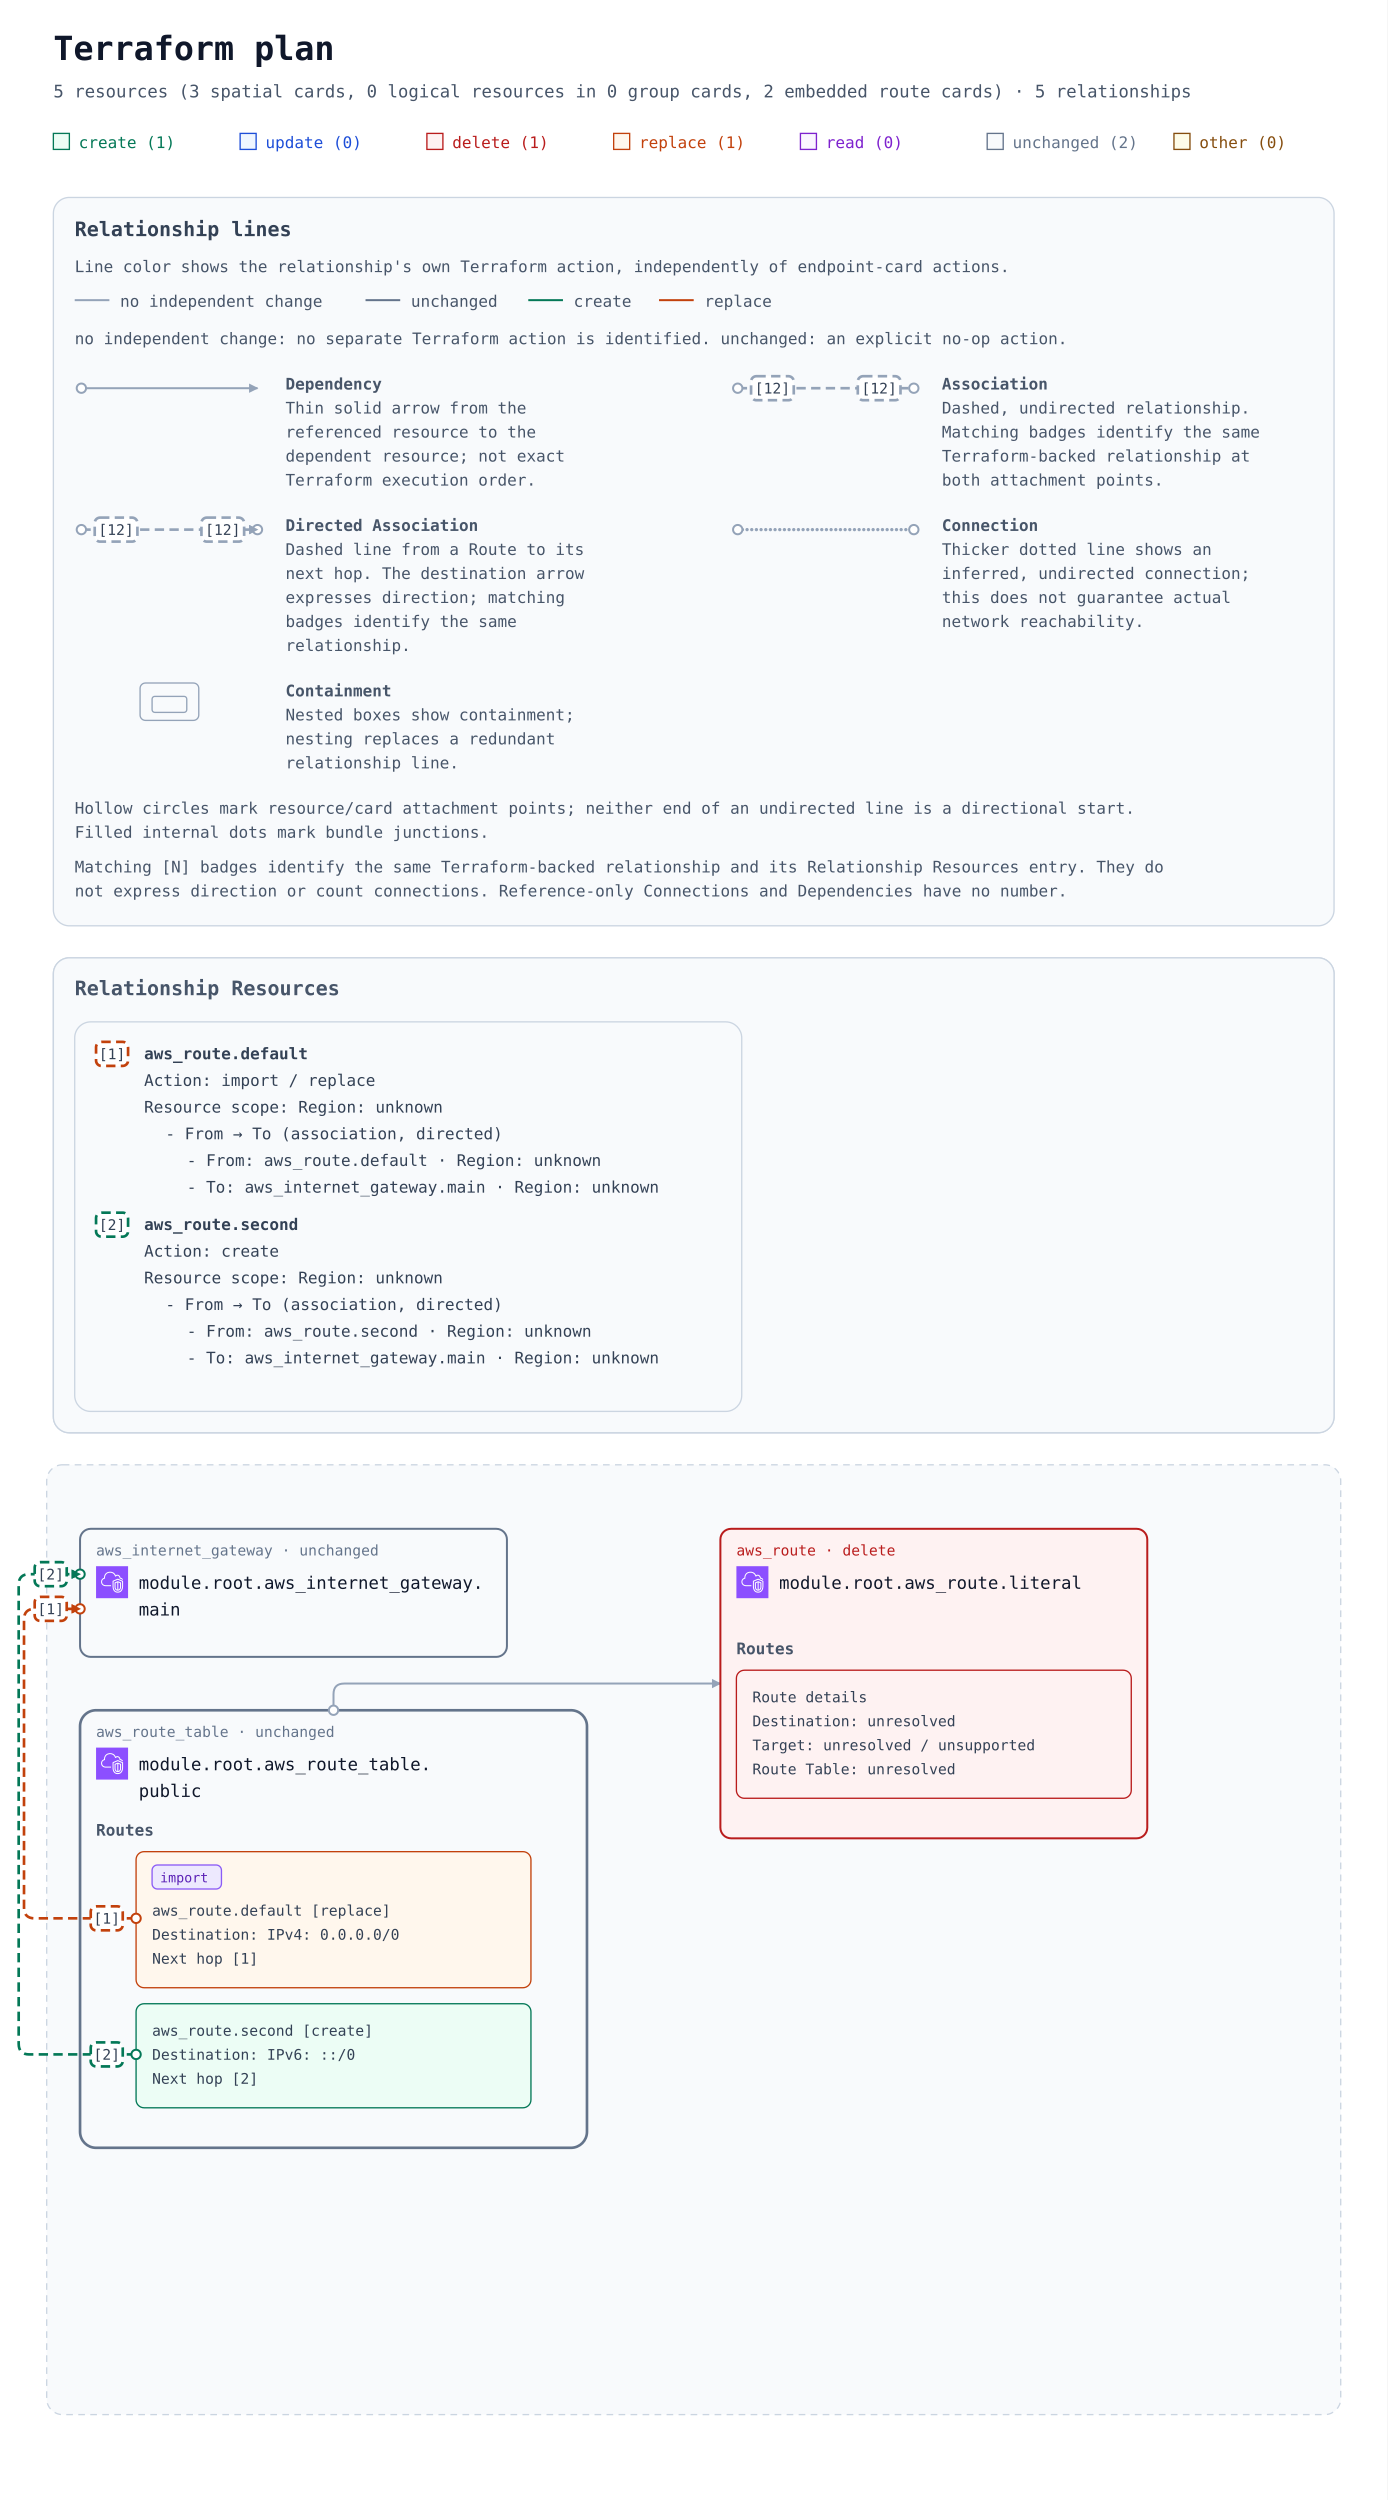
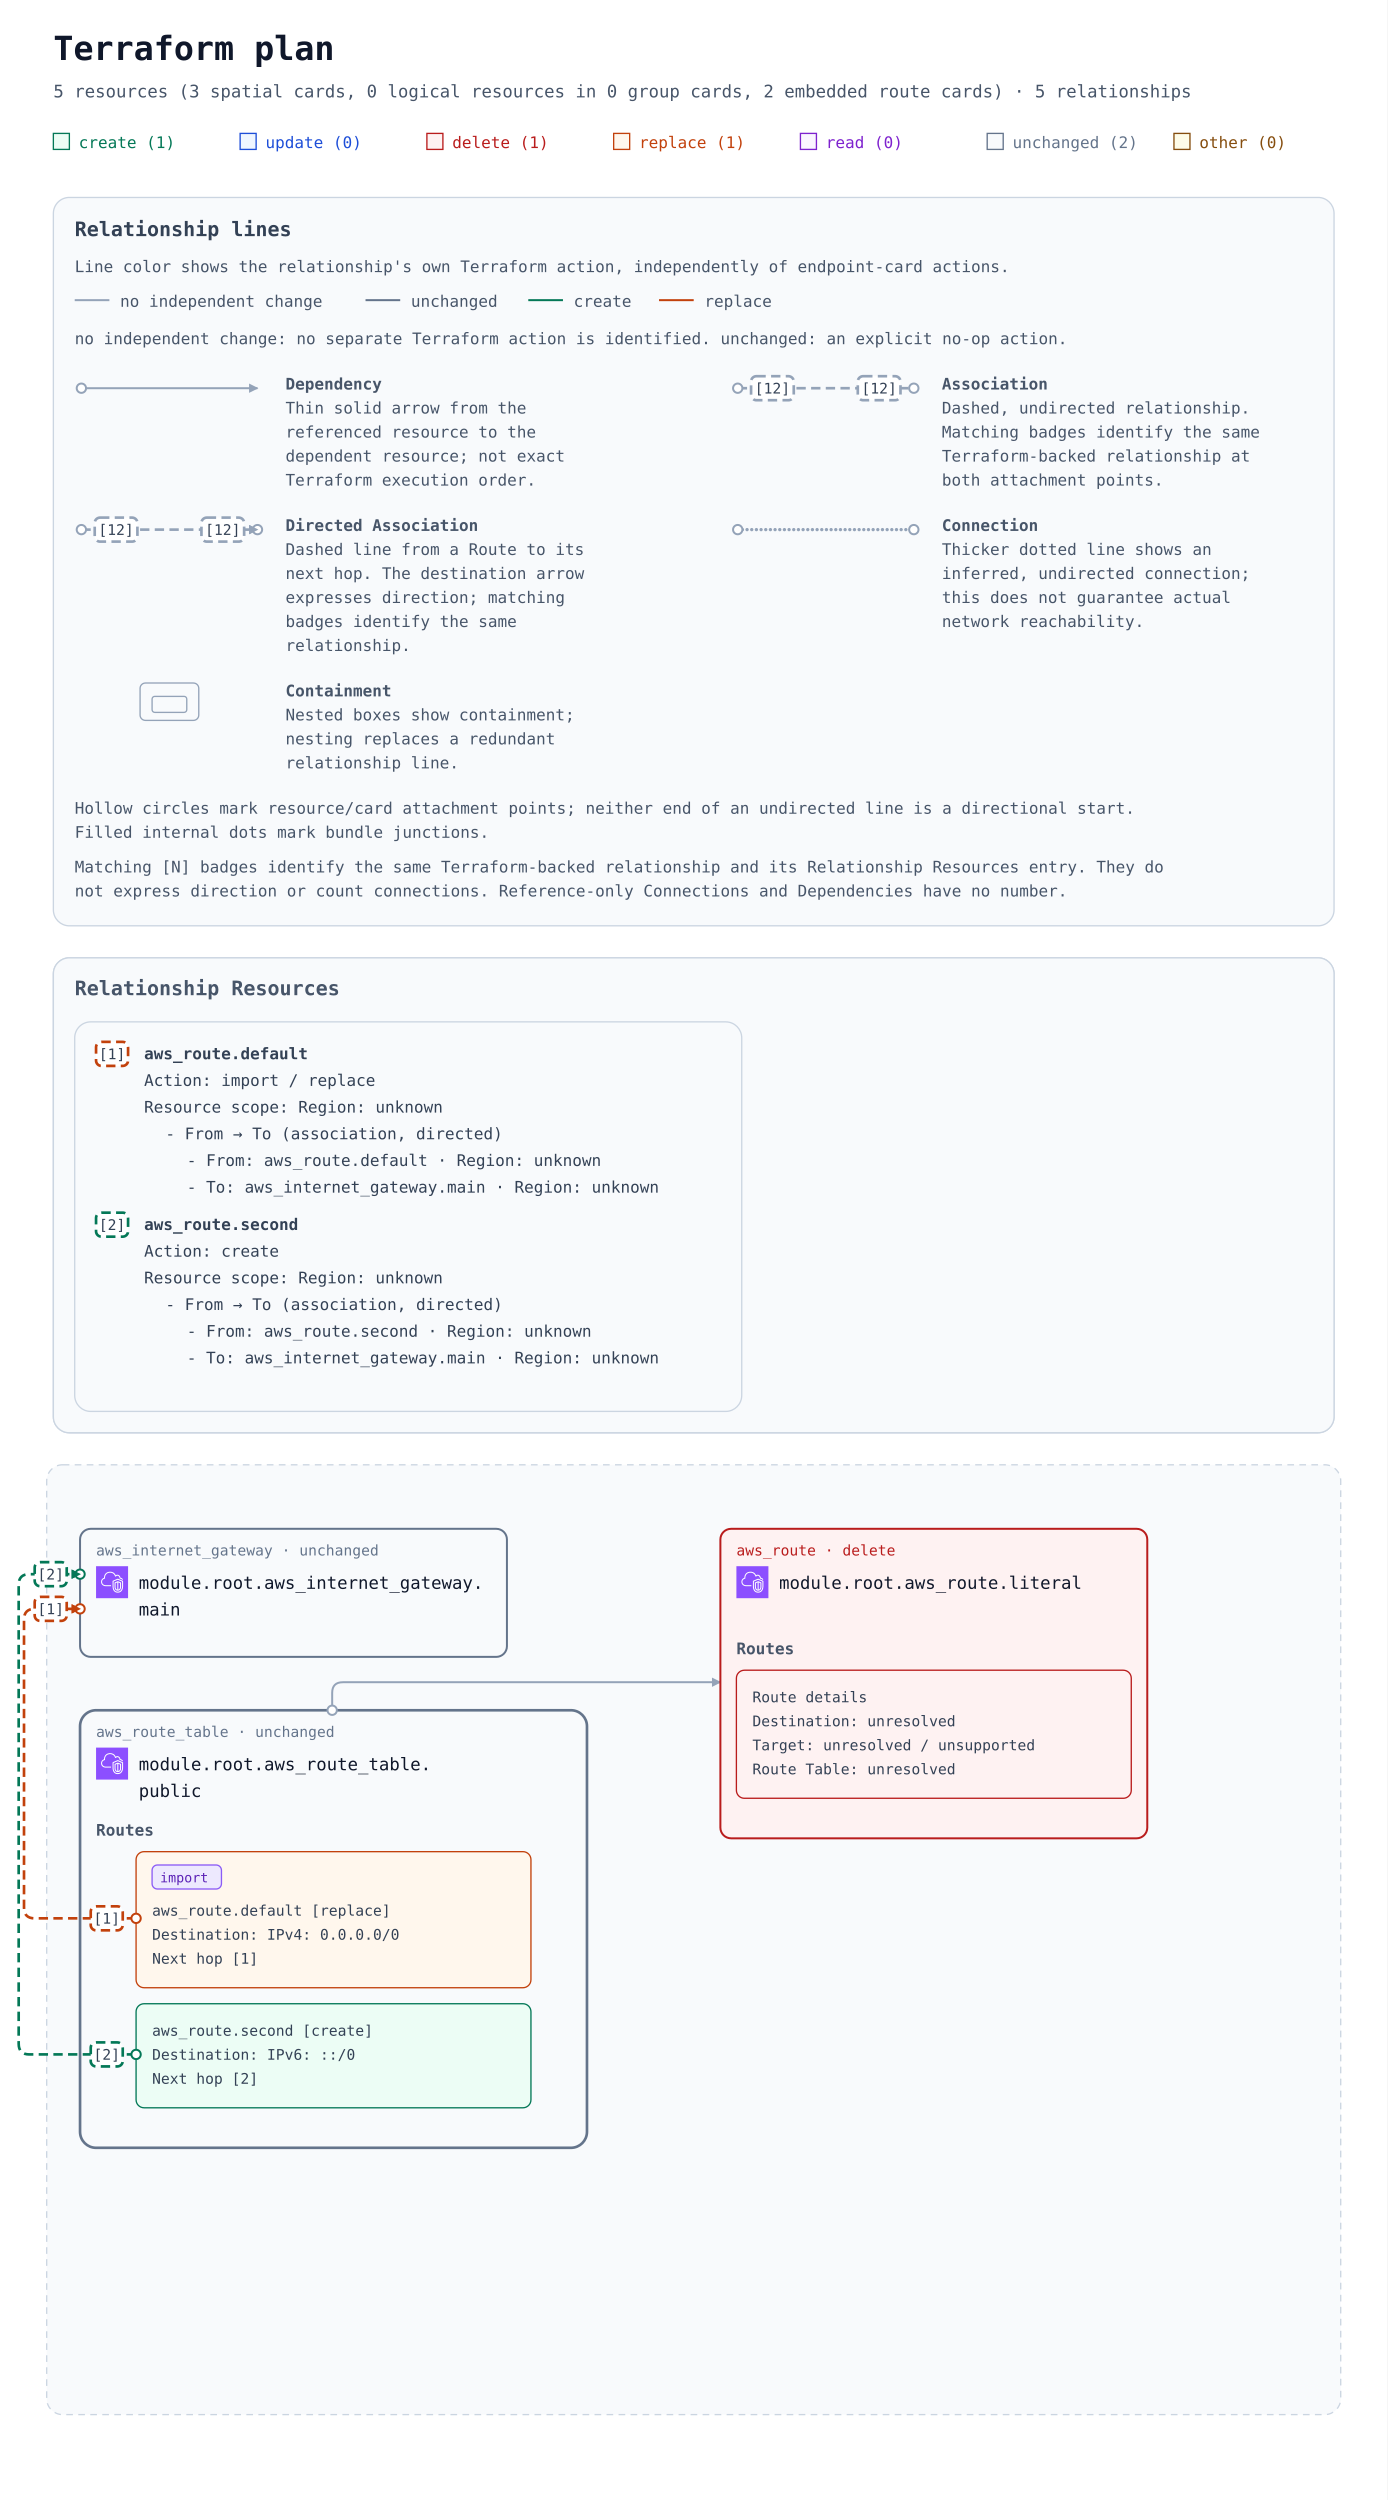
<svg xmlns="http://www.w3.org/2000/svg" width="1040" height="1874" viewBox="0 0 1040 1874" role="img" aria-labelledby="title description">
  <defs>
    <marker id="arrow" viewBox="0 0 10 10" refX="9" refY="5" markerWidth="7" markerHeight="7" markerUnits="userSpaceOnUse" orient="auto-start-reverse">
      <path d="M 0 0 L 10 5 L 0 10 z" fill="#94a3b8" />
    </marker>
    <marker id="arrow-create" viewBox="0 0 10 10" refX="9" refY="5" markerWidth="7" markerHeight="7" markerUnits="userSpaceOnUse" orient="auto-start-reverse">
      <path d="M 0 0 L 10 5 L 0 10 z" fill="#047857" />
    </marker>
    <marker id="arrow-replace" viewBox="0 0 10 10" refX="9" refY="5" markerWidth="7" markerHeight="7" markerUnits="userSpaceOnUse" orient="auto-start-reverse">
      <path d="M 0 0 L 10 5 L 0 10 z" fill="#c2410c" />
    </marker>
    <symbol id="planorama-icon-aws-vpc" viewBox="0 0 64 64">
      <g>
        <g id="planorama-icon-aws-vpc-local-49636f6e2d4172636869746563747572652f34382f417263685f416d617a6f6e2d5669727475616c2d507269766174652d436c6f75645f3438" stroke="none" stroke-width="1" fill="none" fill-rule="evenodd">
          <g id="planorama-icon-aws-vpc-local-49636f6e2d4172636869746563747572652d42472f34382f4e6574776f726b696e672d436f6e74656e742d44656c6976657279" fill="#8C4FFF">
            <rect id="planorama-icon-aws-vpc-local-52656374616e676c65" x="0" y="0" width="64" height="64" />
          </g>
          <path d="M48,33.977 L44.499,32.508 L44.499,46.878 C47.906,46.147 47.998,42.181 48,41.995 L48,33.977 Z M42.499,46.923 L42.499,32.508 L39,33.977 L39,42.004 C39.008,42.466 39.183,46.339 42.499,46.923 L42.499,46.923 Z M43.112,30.082 C43.358,29.977 43.638,29.978 43.886,30.081 L49.387,32.39 C49.759,32.546 50,32.909 50,33.312 L50,42.004 C49.978,44.431 48.562,49.004 43.37,49.004 C38.393,49.004 37.026,44.432 37,42.015 L37,33.312 C37,32.909 37.241,32.546 37.613,32.39 L43.112,30.082 Z M52,30.792 L43.492,27.092 L35,30.668 L35,41.025 C34.999,41.09 34.963,46.009 37.807,48.894 C39.187,50.294 41.059,51.004 43.37,51.004 C51.808,51.004 51.996,41.425 52,41.018 L52,30.792 Z M54,30.136 L54,41.025 C53.973,45.173 51.716,53.004 43.37,53.004 C40.498,53.004 38.145,52.09 36.373,50.288 C32.941,46.797 32.996,41.243 33,41.008 L33,30.004 C33,29.602 33.241,29.238 33.612,29.082 L43.111,25.082 C43.363,24.976 43.647,24.978 43.897,25.087 L53.398,29.219 C53.764,29.378 54,29.738 54,30.136 L54,30.136 Z M19,38.004 L30,38.004 L30,40.004 L19,40.004 C14.216,40.004 10.271,36.483 10.02,31.988 C10.002,31.813 10,31.599 10,31.385 C10,26.086 13.654,24.038 15.919,23.278 C15.902,23.063 15.891,22.843 15.891,22.626 C15.891,18.039 18.658,13.701 22.621,12.079 C27.58,10.049 33.235,10.937 36.695,14.285 C37.718,15.282 38.604,16.596 39.343,18.206 C40.299,17.422 41.392,17.004 42.523,17.004 C45.234,17.004 48.281,19.296 48.9,23.062 C51.069,23.344 52.936,24.639 53.896,26.582 L52.104,27.469 C51.34,25.925 49.806,25.004 48,25.004 C47.471,25.004 47.033,24.591 47.002,24.063 C46.807,20.762 44.275,19.004 42.523,19.004 C41.55,19.004 40.582,19.574 39.797,20.608 C39.575,20.899 39.215,21.048 38.852,20.993 C38.49,20.938 38.187,20.691 38.062,20.348 C37.327,18.346 36.398,16.789 35.302,15.72 C32.406,12.917 27.615,12.196 23.379,13.93 C19.775,15.405 17.891,19.421 17.891,22.626 C17.891,23.026 17.947,23.503 17.993,23.886 C18.053,24.386 17.73,24.853 17.24,24.975 C15.283,25.459 12,26.937 12,31.385 C12,31.535 11.998,31.685 12.013,31.836 C12.209,35.312 15.276,38.004 19,38.004 L19,38.004 Z" id="planorama-icon-aws-vpc-local-416d617a6f6e2d5669727475616c2d507269766174652d436c6f75645f49636f6e5f34385f5371756964" fill="#FFFFFF" />
        </g>
      </g>
    </symbol>
  </defs>
  <rect width="100%" height="100%" fill="#ffffff" />
  <g font-family="ui-monospace, SFMono-Regular, Consolas, monospace">
    <text x="40" y="45" font-size="25" font-weight="700" fill="#0f172a">Terraform plan</text>
    <text x="40" y="73" font-size="13" fill="#475569">5 resources (3 spatial cards, 0 logical resources in 0 group cards, 2 embedded route cards) · 5 relationships</text>
    <rect x="40" y="100" width="12" height="12" fill="#ecfdf5" stroke="#047857" />
    <text x="59" y="111" font-size="12" fill="#047857">create (1)</text>
    <rect x="180" y="100" width="12" height="12" fill="#eff6ff" stroke="#1d4ed8" />
    <text x="199" y="111" font-size="12" fill="#1d4ed8">update (0)</text>
    <rect x="320" y="100" width="12" height="12" fill="#fef2f2" stroke="#b91c1c" />
    <text x="339" y="111" font-size="12" fill="#b91c1c">delete (1)</text>
    <rect x="460" y="100" width="12" height="12" fill="#fff7ed" stroke="#c2410c" />
    <text x="479" y="111" font-size="12" fill="#c2410c">replace (1)</text>
    <rect x="600" y="100" width="12" height="12" fill="#faf5ff" stroke="#7e22ce" />
    <text x="619" y="111" font-size="12" fill="#7e22ce">read (0)</text>
    <rect x="740" y="100" width="12" height="12" fill="#f8fafc" stroke="#64748b" />
    <text x="759" y="111" font-size="12" fill="#64748b">unchanged (2)</text>
    <rect x="880" y="100" width="12" height="12" fill="#fefce8" stroke="#854d0e" />
    <text x="899" y="111" font-size="12" fill="#854d0e">other (0)</text>
    <g id="relationship-legend" font-size="12" fill="#475569" transform="translate(40 148)">
      <rect width="960" height="546" rx="12" fill="#f8fafc" stroke="#cbd5e1" />
      <text x="16" y="29" font-size="15" font-weight="700" fill="#334155">Relationship lines</text>
      <text x="16" y="56">Line color shows the relationship's own Terraform action, independently of endpoint-card actions.</text>
      <path data-legend-action="none" d="M 16 77 H 42" fill="none" stroke="#94a3b8" stroke-width="1.5" />
      <text x="50" y="82">no independent change</text>
      <path data-legend-action="unchanged" d="M 234 77 H 260" fill="none" stroke="#64748b" stroke-width="1.5" />
      <text x="268" y="82">unchanged</text>
      <path data-legend-action="create" d="M 356 77 H 382" fill="none" stroke="#047857" stroke-width="1.5" />
      <text x="390" y="82">create</text>
      <path data-legend-action="replace" d="M 454 77 H 480" fill="none" stroke="#c2410c" stroke-width="1.5" />
      <text x="488" y="82">replace</text>
      <text x="16" y="110">no independent change: no separate Terraform action is identified. unchanged: an explicit no-op action.</text>
      <g data-legend-entry="dependency" transform="translate(0 132)">
        <g data-legend-sample="dependency">
          <path data-legend-kind="dependency" data-directionality="directed" d="M 21 11 H 153" fill="none" stroke="#94a3b8" stroke-width="1.5" marker-end="url(#arrow)" />
          <circle data-legend-endpoint="source" cx="21" cy="11" r="3.5" fill="#ffffff" stroke="#94a3b8" stroke-width="1.5" />
        </g>
        <text x="174" y="12" font-weight="700">Dependency</text>
        <text x="174" y="30">Thin solid arrow from the</text>
        <text x="174" y="48">referenced resource to the</text>
        <text x="174" y="66">dependent resource; not exact</text>
        <text x="174" y="84">Terraform execution order.</text>
      </g>
      <g data-legend-entry="association" transform="translate(492 132)">
        <g data-legend-sample="association">
          <path data-legend-kind="association" data-directionality="undirected" d="M 21 11 H 153" fill="none" stroke="#94a3b8" stroke-width="2" stroke-dasharray="7 4" />
          <circle data-legend-endpoint="source" cx="21" cy="11" r="3.5" fill="#ffffff" stroke="#94a3b8" stroke-width="1.5" />
          <circle data-legend-endpoint="target" cx="153" cy="11" r="3.5" fill="#ffffff" stroke="#94a3b8" stroke-width="1.5" />
          <g data-legend-badge="source">
            <rect x="31" y="2" width="32" height="18" rx="4" fill="#ffffff" stroke="#94a3b8" stroke-width="2" stroke-dasharray="7 4" />
            <text x="47" y="15" text-anchor="middle" font-size="11" fill="#334155">[12]</text>
          </g>
          <g data-legend-badge="target">
            <rect x="111" y="2" width="32" height="18" rx="4" fill="#ffffff" stroke="#94a3b8" stroke-width="2" stroke-dasharray="7 4" />
            <text x="127" y="15" text-anchor="middle" font-size="11" fill="#334155">[12]</text>
          </g>
        </g>
        <text x="174" y="12" font-weight="700">Association</text>
        <text x="174" y="30">Dashed, undirected relationship.</text>
        <text x="174" y="48">Matching badges identify the same</text>
        <text x="174" y="66">Terraform-backed relationship at</text>
        <text x="174" y="84">both attachment points.</text>
      </g>
      <g data-legend-entry="directed-association" transform="translate(0 238)">
        <g data-legend-sample="directed-association">
          <path data-legend-kind="directed-association" data-directionality="directed" d="M 21 11 H 153" fill="none" stroke="#94a3b8" stroke-width="2" stroke-dasharray="7 4" marker-end="url(#arrow)" />
          <circle data-legend-endpoint="source" cx="21" cy="11" r="3.5" fill="#ffffff" stroke="#94a3b8" stroke-width="1.5" />
          <circle data-legend-endpoint="target" cx="153" cy="11" r="3.5" fill="#ffffff" stroke="#94a3b8" stroke-width="1.5" />
          <path data-legend-arrow="true" d="M 146.7 7.5 L 153.7 11 L 146.7 14.5 Z" fill="#94a3b8" />
          <g data-legend-badge="source">
            <rect x="31" y="2" width="32" height="18" rx="4" fill="#ffffff" stroke="#94a3b8" stroke-width="2" stroke-dasharray="7 4" />
            <text x="47" y="15" text-anchor="middle" font-size="11" fill="#334155">[12]</text>
          </g>
          <g data-legend-badge="target">
            <rect x="111" y="2" width="32" height="18" rx="4" fill="#ffffff" stroke="#94a3b8" stroke-width="2" stroke-dasharray="7 4" />
            <text x="127" y="15" text-anchor="middle" font-size="11" fill="#334155">[12]</text>
          </g>
        </g>
        <text x="174" y="12" font-weight="700">Directed Association</text>
        <text x="174" y="30">Dashed line from a Route to its</text>
        <text x="174" y="48">next hop. The destination arrow</text>
        <text x="174" y="66">expresses direction; matching</text>
        <text x="174" y="84">badges identify the same</text>
        <text x="174" y="102">relationship.</text>
      </g>
      <g data-legend-entry="connection" transform="translate(492 238)">
        <g data-legend-sample="connection">
          <path data-legend-kind="connection" data-directionality="undirected" d="M 21 11 H 153" fill="none" stroke="#94a3b8" stroke-width="2.5" stroke-dasharray="0 3.5" stroke-linecap="round" />
          <circle data-legend-endpoint="source" cx="21" cy="11" r="3.5" fill="#ffffff" stroke="#94a3b8" stroke-width="1.5" />
          <circle data-legend-endpoint="target" cx="153" cy="11" r="3.5" fill="#ffffff" stroke="#94a3b8" stroke-width="1.5" />
        </g>
        <text x="174" y="12" font-weight="700">Connection</text>
        <text x="174" y="30">Thicker dotted line shows an</text>
        <text x="174" y="48">inferred, undirected connection;</text>
        <text x="174" y="66">this does not guarantee actual</text>
        <text x="174" y="84">network reachability.</text>
      </g>
      <g data-legend-entry="containment" transform="translate(0 362)">
        <g data-legend-sample="containment">
          <g data-legend-kind="containment" fill="none" stroke="#94a3b8">
            <rect x="65" y="2" width="44" height="28" rx="4" />
            <rect x="74" y="12" width="26" height="12" rx="2" />
          </g>
        </g>
        <text x="174" y="12" font-weight="700">Containment</text>
        <text x="174" y="30">Nested boxes show containment;</text>
        <text x="174" y="48">nesting replaces a redundant</text>
        <text x="174" y="66">relationship line.</text>
      </g>
      <text x="16" y="462">Hollow circles mark resource/card attachment points; neither end of an undirected line is a directional start.</text>
      <text x="16" y="480">Filled internal dots mark bundle junctions.</text>
      <text x="16" y="506">Matching [N] badges identify the same Terraform-backed relationship and its Relationship Resources entry. They do</text>
      <text x="16" y="524">not express direction or count connections. Reference-only Connections and Dependencies have no number.</text>
    </g>
    <g transform="translate(0 558)">
      <g data-annotation-area="true">
        <g data-annotation-card="true" transform="translate(40 160)">
          <rect width="960" height="356" rx="12" fill="#f8fafc" stroke="#cbd5e1" />
          <g data-annotation-section="Relationship Resources">
            <rect width="960" height="356" rx="12" fill="#f8fafc" stroke="#cbd5e1" />
            <text x="16" y="28" font-size="15" font-weight="700" fill="#475569">Relationship Resources</text>
            <g data-annotation-card="true" transform="translate(16 48)">
              <rect width="500" height="292" rx="12" fill="#f8fafc" stroke="#cbd5e1" />
              <g data-relationship-index="true">
                <g data-relationship-entry="1" id="relationship-5b5b5b226177735f726f7574652e64656661756c74222c6e756c6c5d5d2c5b5b227465727261666f726d3a363137373733356637323666373537343635326536343635363636313735366337342d63757272656e74222c227465727261666f726d3a36313737373335663639366537343635373236653635373435663637363137343635373736313739326536643631363936652d63757272656e74222c226173736f63696174696f6e222c226469726563746564225d5d5d">
                  <a href="#relationship-5b5b5b226177735f726f7574652e64656661756c74222c6e756c6c5d5d2c5b5b227465727261666f726d3a363137373733356637323666373537343635326536343635363636313735366337342d63757272656e74222c227465727261666f726d3a36313737373335663639366537343635373236653635373435663637363137343635373736313739326536643631363936652d63757272656e74222c226173736f63696174696f6e222c226469726563746564225d5d5d" data-relationship-select="true" aria-label="Relationship [1]: From → To (association, directed): aws_route.default / aws_internet_gateway.main">
                    <rect x="16" y="15" width="24" height="18" rx="4" fill="#ffffff" stroke="#c2410c" stroke-width="2" stroke-dasharray="7 4" />
                    <text x="28" y="28" text-anchor="middle" font-size="11" fill="#334155">[1]</text>
                  </a>
                  <text data-source-address="aws_route.default" data-source-identity="terraform:6177735f726f7574652e64656661756c74-current" font-size="12" font-weight="600" fill="#334155">
                    <tspan x="52" y="28" xml:space="preserve">aws_route.default</tspan>
                  </text>
                  <text font-size="12" fill="#334155">
                    <tspan x="52" y="48" xml:space="preserve">Action: import / replace</tspan>
                  </text>
                  <text font-size="12" fill="#334155">
                    <tspan x="52" y="68" xml:space="preserve">Resource scope: Region: unknown</tspan>
                  </text>
                  <text font-size="12" fill="#334155">
                    <tspan x="68" y="88" xml:space="preserve">- From → To (association, directed)</tspan>
                  </text>
                  <a href="#resource-6177735f726f7574652e64656661756c74-current" data-relationship-endpoint="true" aria-label="- From: aws_route.default · Region: unknown">
                    <text font-size="12" fill="#334155">
                      <tspan x="84" y="108" xml:space="preserve">- From: aws_route.default · Region: unknown</tspan>
                    </text>
                  </a>
                  <a href="#resource-6177735f696e7465726e65745f676174657761792e6d61696e-current" data-relationship-endpoint="true" aria-label="- To: aws_internet_gateway.main · Region: unknown">
                    <text font-size="12" fill="#334155">
                      <tspan x="84" y="128" xml:space="preserve">- To: aws_internet_gateway.main · Region: unknown</tspan>
                    </text>
                  </a>
                </g>
                <g data-relationship-entry="2" id="relationship-5b5b5b226177735f726f7574652e7365636f6e64222c6e756c6c5d5d2c5b5b227465727261666f726d3a36313737373335663732366637353734363532653733363536333666366536342d63757272656e74222c227465727261666f726d3a36313737373335663639366537343635373236653635373435663637363137343635373736313739326536643631363936652d63757272656e74222c226173736f63696174696f6e222c226469726563746564225d5d5d">
                  <a href="#relationship-5b5b5b226177735f726f7574652e7365636f6e64222c6e756c6c5d5d2c5b5b227465727261666f726d3a36313737373335663732366637353734363532653733363536333666366536342d63757272656e74222c227465727261666f726d3a36313737373335663639366537343635373236653635373435663637363137343635373736313739326536643631363936652d63757272656e74222c226173736f63696174696f6e222c226469726563746564225d5d5d" data-relationship-select="true" aria-label="Relationship [2]: From → To (association, directed): aws_route.second / aws_internet_gateway.main">
                    <rect x="16" y="143" width="24" height="18" rx="4" fill="#ffffff" stroke="#047857" stroke-width="2" stroke-dasharray="7 4" />
                    <text x="28" y="156" text-anchor="middle" font-size="11" fill="#334155">[2]</text>
                  </a>
                  <text data-source-address="aws_route.second" data-source-identity="terraform:6177735f726f7574652e7365636f6e64-current" font-size="12" font-weight="600" fill="#334155">
                    <tspan x="52" y="156" xml:space="preserve">aws_route.second</tspan>
                  </text>
                  <text font-size="12" fill="#334155">
                    <tspan x="52" y="176" xml:space="preserve">Action: create</tspan>
                  </text>
                  <text font-size="12" fill="#334155">
                    <tspan x="52" y="196" xml:space="preserve">Resource scope: Region: unknown</tspan>
                  </text>
                  <text font-size="12" fill="#334155">
                    <tspan x="68" y="216" xml:space="preserve">- From → To (association, directed)</tspan>
                  </text>
                  <a href="#resource-6177735f726f7574652e7365636f6e64-current" data-relationship-endpoint="true" aria-label="- From: aws_route.second · Region: unknown">
                    <text font-size="12" fill="#334155">
                      <tspan x="84" y="236" xml:space="preserve">- From: aws_route.second · Region: unknown</tspan>
                    </text>
                  </a>
                  <a href="#resource-6177735f696e7465726e65745f676174657761792e6d61696e-current" data-relationship-endpoint="true" aria-label="- To: aws_internet_gateway.main · Region: unknown">
                    <text font-size="12" fill="#334155">
                      <tspan x="84" y="256" xml:space="preserve">- To: aws_internet_gateway.main · Region: unknown</tspan>
                    </text>
                  </a>
                </g>
              </g>
            </g>
          </g>
        </g>
      </g>
      <g data-architecture="true" transform="translate(0 380)">
        <rect x="35" y="160" width="970" height="712" rx="12" fill="#f8fafc" stroke="#cbd5e1" stroke-dasharray="5 4" />
        <text x="52" y="185" font-size="13" font-weight="700" fill="#475569" />
        <g data-route-table="resource-6177735f726f7574655f7461626c652e7075626c6963-current">
          <rect x="60" y="344" width="380" height="328" rx="12" fill="#f8fafc" stroke="#64748b" stroke-width="2" data-mode="managed" />
        </g>
        <g data-edge-kind="dependency" data-source="resource-6177735f726f7574655f7461626c652e7075626c6963-current" data-target="resource-6177735f726f7574652e64656661756c74-current" />
-         <path d="M 250 344 L 250 332 Q 250 324 258 324 L 540 324 " data-edge-kind="dependency" data-directionality="directed" data-source="resource-6177735f726f7574655f7461626c652e7075626c6963-current" data-target="resource-6177735f726f7574652e6c69746572616c-current" fill="none" stroke="#94a3b8" stroke-width="1.5" stroke-linejoin="round" marker-end="url(#arrow)" />
+         <path d="M 249 344 L 249 331 Q 249 323 257 323 L 540 323 " data-edge-kind="dependency" data-directionality="directed" data-source="resource-6177735f726f7574655f7461626c652e7075626c6963-current" data-target="resource-6177735f726f7574652e6c69746572616c-current" fill="none" stroke="#94a3b8" stroke-width="1.5" stroke-linejoin="round" marker-end="url(#arrow)" />
        <g data-edge-kind="dependency" data-source="resource-6177735f726f7574655f7461626c652e7075626c6963-current" data-target="resource-6177735f726f7574652e7365636f6e64-current" />
        <path d="M 102 500 L 26 500 Q 18 500 18 492 L 18 276 Q 18 268 26 268 L 60 268 " data-edge-kind="association" data-action-reason="replace_because_cannot_update" data-replace-paths="[[&quot;gateway_id&quot;]]" data-import="true" data-import-id-present="false" data-import-identity-present="false" data-import-unknown="false" data-relationship-ids="relationship-5b5b5b226177735f726f7574652e64656661756c74222c6e756c6c5d5d2c5b5b227465727261666f726d3a363137373733356637323666373537343635326536343635363636313735366337342d63757272656e74222c227465727261666f726d3a36313737373335663639366537343635373236653635373435663637363137343635373736313739326536643631363936652d63757272656e74222c226173736f63696174696f6e222c226469726563746564225d5d5d" data-directionality="directed" data-source="resource-6177735f726f7574652e64656661756c74-current" data-target="resource-6177735f696e7465726e65745f676174657761792e6d61696e-current" fill="none" stroke="#c2410c" stroke-width="2" stroke-dasharray="7 4" stroke-linejoin="round" marker-end="url(#arrow-replace)" />
        <path d="M 102 602 L 22 602 Q 14 602 14 594 L 14 250 Q 14 242 22 242 L 60 242 " data-edge-kind="association" data-relationship-ids="relationship-5b5b5b226177735f726f7574652e7365636f6e64222c6e756c6c5d5d2c5b5b227465727261666f726d3a36313737373335663732366637353734363532653733363536333666366536342d63757272656e74222c227465727261666f726d3a36313737373335663639366537343635373236653635373435663637363137343635373736313739326536643631363936652d63757272656e74222c226173736f63696174696f6e222c226469726563746564225d5d5d" data-directionality="directed" data-source="resource-6177735f726f7574652e7365636f6e64-current" data-target="resource-6177735f696e7465726e65745f676174657761792e6d61696e-current" fill="none" stroke="#047857" stroke-width="2" stroke-dasharray="7 4" stroke-linejoin="round" marker-end="url(#arrow-create)" />
        <g id="resource-6177735f696e7465726e65745f676174657761792e6d61696e-current" data-architecture-id="terraform:6177735f696e7465726e65745f676174657761792e6d61696e-current" data-qualified-address="module.root.aws_internet_gateway.main" data-terraform-address="aws_internet_gateway.main">
          <rect x="60" y="208" width="320" height="96" rx="8" fill="#f8fafc" stroke="#64748b" stroke-width="1.5" data-mode="managed" />
          <text x="72" y="228" font-size="11" fill="#64748b">aws_internet_gateway · unchanged</text>
          <use href="#planorama-icon-aws-vpc" x="72" y="236" width="24" height="24" aria-hidden="true" />
          <text x="104" y="253" font-size="13" fill="#0f172a" xml:space="preserve">module.root.aws_internet_gateway.</text>
          <text x="104" y="273" font-size="13" fill="#0f172a" xml:space="preserve">main</text>
          <text x="72" y="292" font-size="10" fill="#64748b" />
        </g>
        <g id="resource-6177735f726f7574652e6c69746572616c-current" data-architecture-id="terraform:6177735f726f7574652e6c69746572616c-current" data-qualified-address="module.root.aws_route.literal" data-terraform-address="aws_route.literal">
          <rect x="540" y="208" width="320" height="232" rx="8" fill="#fef2f2" stroke="#b91c1c" stroke-width="1.5" data-mode="managed" />
          <text x="552" y="228" font-size="11" fill="#b91c1c">aws_route · delete</text>
          <use href="#planorama-icon-aws-vpc" x="552" y="236" width="24" height="24" aria-hidden="true" />
          <text x="584" y="253" font-size="13" fill="#0f172a" xml:space="preserve">module.root.aws_route.literal</text>
          <g data-routes="true">
            <text x="552" y="302" font-size="12" font-weight="700" fill="#475569">Routes</text>
            <g data-route-entry="resource-details">
              <rect x="552" y="314" width="296" height="96" rx="6" fill="#fef2f2" stroke="#b91c1c" stroke-width="1" />
              <text x="564" y="338" font-size="11" fill="#334155" xml:space="preserve">Route details</text>
              <text x="564" y="356" font-size="11" fill="#334155" xml:space="preserve">Destination: unresolved</text>
              <text x="564" y="374" font-size="11" fill="#334155" xml:space="preserve">Target: unresolved / unsupported</text>
              <text x="564" y="392" font-size="11" fill="#334155" xml:space="preserve">Route Table: unresolved</text>
            </g>
          </g>
          <text x="552" y="428" font-size="10" fill="#64748b" />
        </g>
        <g id="resource-6177735f726f7574655f7461626c652e7075626c6963-current" data-architecture-id="terraform:6177735f726f7574655f7461626c652e7075626c6963-current" data-qualified-address="module.root.aws_route_table.public" data-terraform-address="aws_route_table.public">
          <text x="72" y="364" font-size="11" fill="#64748b">aws_route_table · unchanged</text>
          <use href="#planorama-icon-aws-vpc" x="72" y="372" width="24" height="24" aria-hidden="true" />
          <text x="104" y="389" font-size="13" fill="#0f172a" xml:space="preserve">module.root.aws_route_table.</text>
          <text x="104" y="409" font-size="13" fill="#0f172a" xml:space="preserve">public</text>
          <g data-routes="true">
            <text x="72" y="438" font-size="12" font-weight="700" fill="#475569">Routes</text>
            <g id="resource-6177735f726f7574652e64656661756c74-current" data-architecture-id="terraform:6177735f726f7574652e64656661756c74-current" data-terraform-address="aws_route.default" data-qualified-address="module.root.aws_route.default" data-embedded-route="true" data-action-reason="replace_because_cannot_update" data-replace-paths="[[&quot;gateway_id&quot;]]" data-import="true" data-import-id-present="false" data-import-identity-present="false" data-import-unknown="false">
              <rect x="102" y="450" width="296" height="102" rx="6" fill="#fff7ed" stroke="#c2410c" stroke-width="1" />
              <g data-import-badge="true">
                <rect x="114" y="460" width="52" height="18" rx="4" fill="#ede9fe" stroke="#8b5cf6" />
                <text x="120" y="473" font-size="10" fill="#5b21b6">import</text>
              </g>
              <text x="114" y="498" font-size="11" fill="#334155" xml:space="preserve">aws_route.default [replace]</text>
              <text x="114" y="516" font-size="11" fill="#334155" xml:space="preserve">Destination: IPv4: 0.0.0.0/0</text>
              <a href="#relationship-5b5b5b226177735f726f7574652e64656661756c74222c6e756c6c5d5d2c5b5b227465727261666f726d3a363137373733356637323666373537343635326536343635363636313735366337342d63757272656e74222c227465727261666f726d3a36313737373335663639366537343635373236653635373435663637363137343635373736313739326536643631363936652d63757272656e74222c226173736f63696174696f6e222c226469726563746564225d5d5d" data-relationship-select="true">
                <text x="114" y="534" font-size="11" fill="#334155" xml:space="preserve">Next hop [1]</text>
              </a>
            </g>
            <g id="resource-6177735f726f7574652e7365636f6e64-current" data-architecture-id="terraform:6177735f726f7574652e7365636f6e64-current" data-terraform-address="aws_route.second" data-qualified-address="module.root.aws_route.second" data-embedded-route="true">
              <rect x="102" y="564" width="296" height="78" rx="6" fill="#ecfdf5" stroke="#047857" stroke-width="1" />
              <text x="114" y="588" font-size="11" fill="#334155" xml:space="preserve">aws_route.second [create]</text>
              <text x="114" y="606" font-size="11" fill="#334155" xml:space="preserve">Destination: IPv6: ::/0</text>
              <a href="#relationship-5b5b5b226177735f726f7574652e7365636f6e64222c6e756c6c5d5d2c5b5b227465727261666f726d3a36313737373335663732366637353734363532653733363536333666366536342d63757272656e74222c227465727261666f726d3a36313737373335663639366537343635373236653635373435663637363137343635373736313739326536643631363936652d63757272656e74222c226173736f63696174696f6e222c226469726563746564225d5d5d" data-relationship-select="true">
                <text x="114" y="624" font-size="11" fill="#334155" xml:space="preserve">Next hop [2]</text>
              </a>
            </g>
          </g>
          <text x="72" y="660" font-size="10" fill="#64748b" />
        </g>
        <g data-endpoints="true" data-source="resource-6177735f726f7574655f7461626c652e7075626c6963-current" data-target="resource-6177735f726f7574652e6c69746572616c-current" aria-hidden="true">
-           <circle data-endpoint="source" cx="250" cy="344" r="3.5" fill="#ffffff" stroke="#94a3b8" stroke-width="1.5" />
+           <circle data-endpoint="source" cx="249" cy="344" r="3.5" fill="#ffffff" stroke="#94a3b8" stroke-width="1.5" />
        </g>
        <g data-endpoints="true" data-source="resource-6177735f726f7574652e64656661756c74-current" data-target="resource-6177735f696e7465726e65745f676174657761792e6d61696e-current" aria-hidden="true">
          <circle data-endpoint="source" cx="102" cy="500" r="3.5" fill="#ffffff" stroke="#c2410c" stroke-width="1.5" />
          <circle data-endpoint="target" cx="60" cy="268" r="3.5" fill="#ffffff" stroke="#c2410c" stroke-width="1.5" />
          <path data-endpoint-arrow="true" d="M 53.7 264.5 L 60.7 268 L 53.7 271.5 Z" fill="#c2410c" />
        </g>
        <g data-endpoints="true" data-source="resource-6177735f726f7574652e7365636f6e64-current" data-target="resource-6177735f696e7465726e65745f676174657761792e6d61696e-current" aria-hidden="true">
          <circle data-endpoint="source" cx="102" cy="602" r="3.5" fill="#ffffff" stroke="#047857" stroke-width="1.5" />
          <circle data-endpoint="target" cx="60" cy="242" r="3.5" fill="#ffffff" stroke="#047857" stroke-width="1.5" />
          <path data-endpoint-arrow="true" d="M 53.7 238.5 L 60.7 242 L 53.7 245.5 Z" fill="#047857" />
        </g>
        <g data-relationship-marker="1">
          <a href="#relationship-5b5b5b226177735f726f7574652e64656661756c74222c6e756c6c5d5d2c5b5b227465727261666f726d3a363137373733356637323666373537343635326536343635363636313735366337342d63757272656e74222c227465727261666f726d3a36313737373335663639366537343635373236653635373435663637363137343635373736313739326536643631363936652d63757272656e74222c226173736f63696174696f6e222c226469726563746564225d5d5d" data-relationship-select="true" aria-label="Relationship [1]: From → To (association, directed): aws_route.default / aws_internet_gateway.main">
            <rect x="26" y="259" width="24" height="18" rx="4" fill="#ffffff" stroke="#c2410c" stroke-width="2" stroke-dasharray="7 4" />
            <text x="38" y="272" text-anchor="middle" font-size="11" fill="#334155">[1]</text>
          </a>
        </g>
        <g data-relationship-marker="1">
          <a href="#relationship-5b5b5b226177735f726f7574652e64656661756c74222c6e756c6c5d5d2c5b5b227465727261666f726d3a363137373733356637323666373537343635326536343635363636313735366337342d63757272656e74222c227465727261666f726d3a36313737373335663639366537343635373236653635373435663637363137343635373736313739326536643631363936652d63757272656e74222c226173736f63696174696f6e222c226469726563746564225d5d5d" data-relationship-select="true" aria-label="Relationship [1]: From → To (association, directed): aws_route.default / aws_internet_gateway.main">
            <rect x="68" y="491" width="24" height="18" rx="4" fill="#ffffff" stroke="#c2410c" stroke-width="2" stroke-dasharray="7 4" />
            <text x="80" y="504" text-anchor="middle" font-size="11" fill="#334155">[1]</text>
          </a>
        </g>
        <g data-relationship-marker="2">
          <a href="#relationship-5b5b5b226177735f726f7574652e7365636f6e64222c6e756c6c5d5d2c5b5b227465727261666f726d3a36313737373335663732366637353734363532653733363536333666366536342d63757272656e74222c227465727261666f726d3a36313737373335663639366537343635373236653635373435663637363137343635373736313739326536643631363936652d63757272656e74222c226173736f63696174696f6e222c226469726563746564225d5d5d" data-relationship-select="true" aria-label="Relationship [2]: From → To (association, directed): aws_route.second / aws_internet_gateway.main">
            <rect x="26" y="233" width="24" height="18" rx="4" fill="#ffffff" stroke="#047857" stroke-width="2" stroke-dasharray="7 4" />
            <text x="38" y="246" text-anchor="middle" font-size="11" fill="#334155">[2]</text>
          </a>
        </g>
        <g data-relationship-marker="2">
          <a href="#relationship-5b5b5b226177735f726f7574652e7365636f6e64222c6e756c6c5d5d2c5b5b227465727261666f726d3a36313737373335663732366637353734363532653733363536333666366536342d63757272656e74222c227465727261666f726d3a36313737373335663639366537343635373236653635373435663637363137343635373736313739326536643631363936652d63757272656e74222c226173736f63696174696f6e222c226469726563746564225d5d5d" data-relationship-select="true" aria-label="Relationship [2]: From → To (association, directed): aws_route.second / aws_internet_gateway.main">
            <rect x="68" y="593" width="24" height="18" rx="4" fill="#ffffff" stroke="#047857" stroke-width="2" stroke-dasharray="7 4" />
            <text x="80" y="606" text-anchor="middle" font-size="11" fill="#334155">[2]</text>
          </a>
        </g>
      </g>
    </g>
  </g>
</svg>
